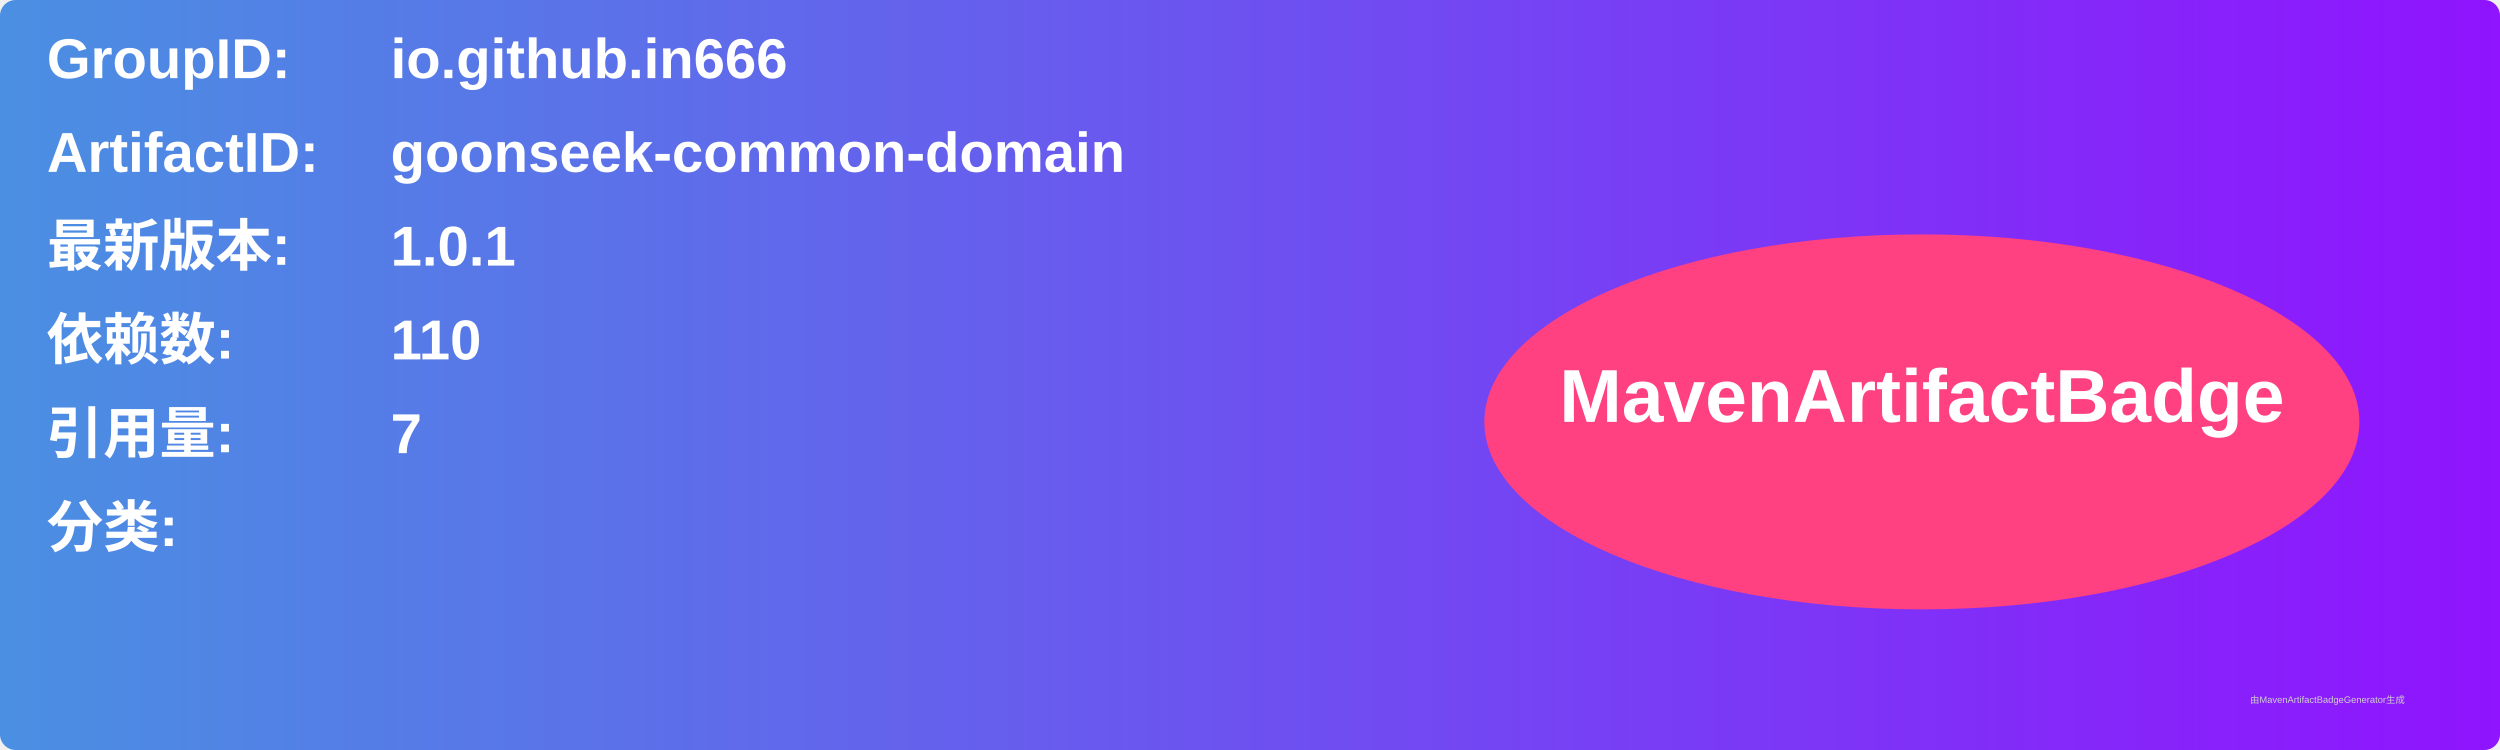
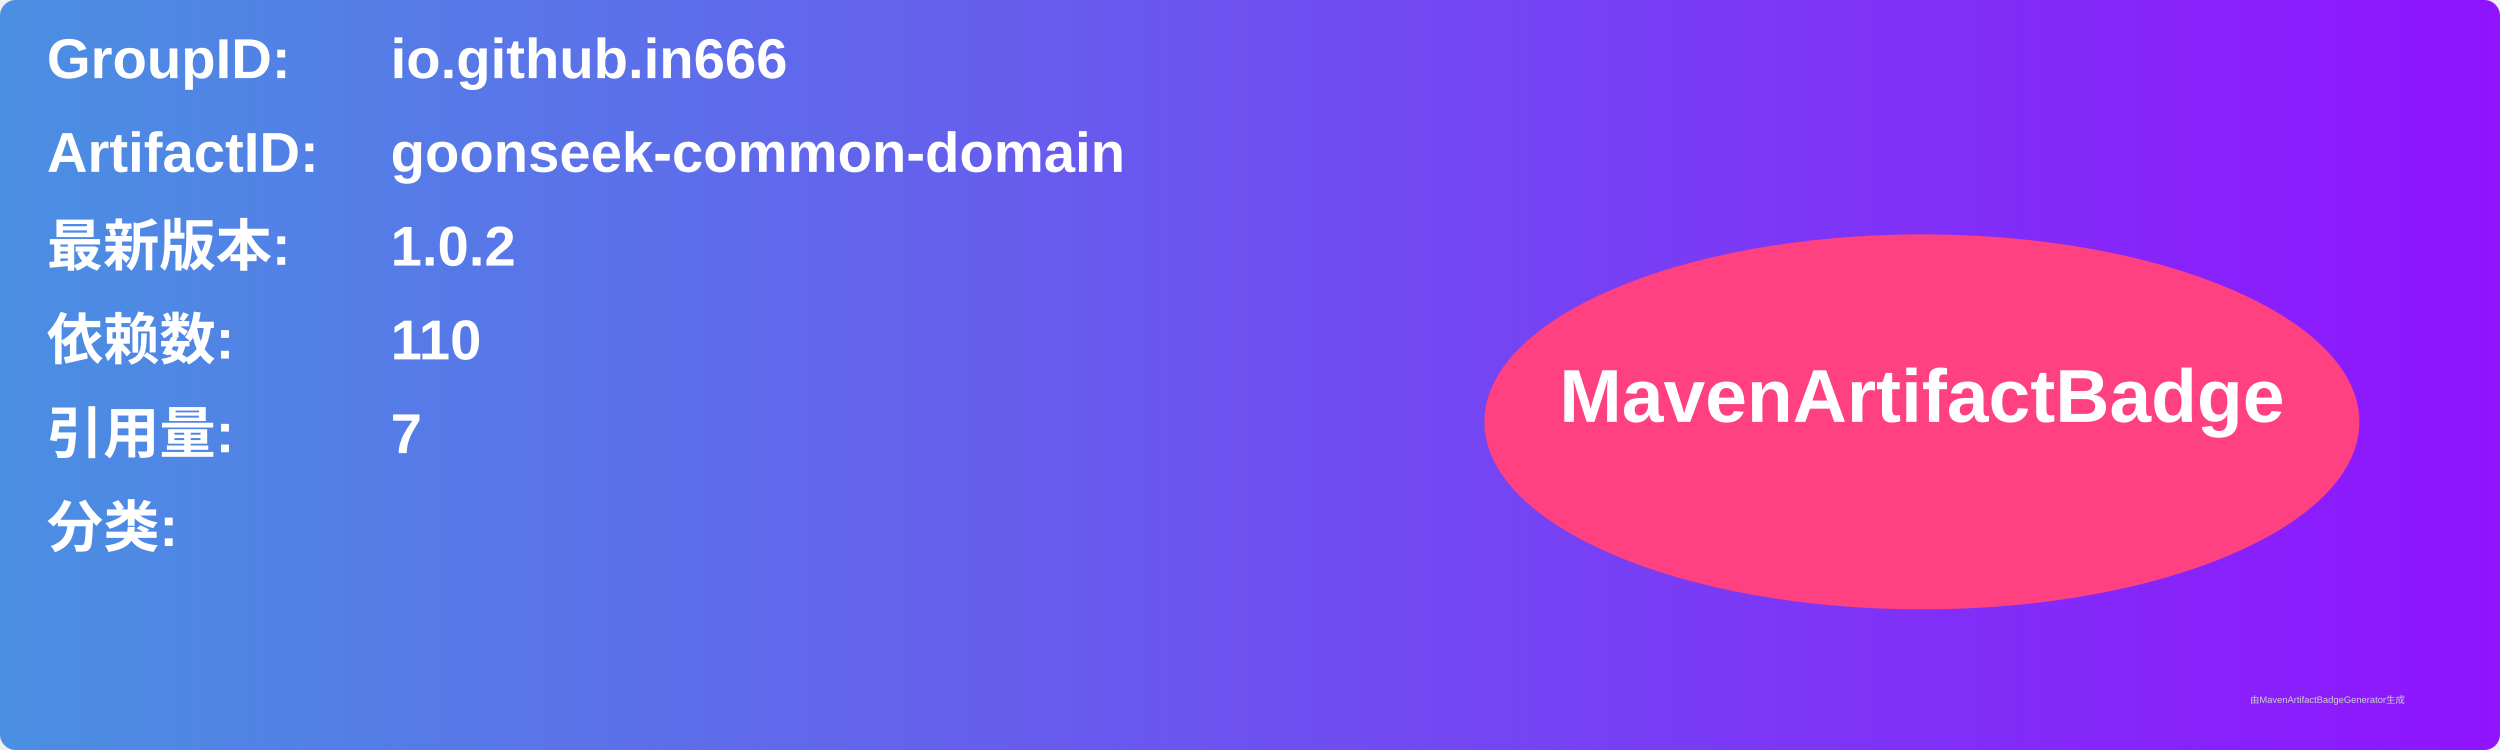
<svg xmlns="http://www.w3.org/2000/svg" width="800" height="240" viewBox="0 0 800 240">
  <linearGradient id="grad" x1="0%" y1="0%" x2="100%" y2="0%">
    <stop offset="0%" stop-color="#4a90e2" />
    <stop offset="100%" stop-color="#9013fe" />
  </linearGradient>
  <rect width="100%" height="100%" rx="5" ry="5" fill="url(#grad)" />
  <g transform="translate(15, 15)">
    <text x="0" y="10" font-family="Arial" font-size="18" fill="white" font-weight="bold" width="260">GroupID:</text>
    <text x="110" y="10" font-family="Arial" font-size="18" fill="white" font-weight="bold" width="460">io.github.in666</text>
    <text x="0" y="40" font-family="Arial" font-size="18" fill="white" font-weight="bold" width="260">ArtifactID:</text>
    <text x="110" y="40" font-family="Arial" font-size="18" fill="white" font-weight="bold" width="460">goonseek-common-domain</text>
    <text x="0" y="70" font-family="Arial" font-size="18" fill="white" font-weight="bold">最新版本:</text>
    <text x="110" y="70" font-family="Arial" font-size="18" fill="white" font-weight="bold">
-       <tspan font-weight="bold">1.0.1</tspan>
+       <tspan font-weight="bold">1.0.2</tspan>
    </text>
    <text x="0" y="100" font-family="Arial" font-size="18" fill="white" font-weight="bold">依赖数: </text>
    <text x="110" y="100" font-family="Arial" font-size="18" fill="white">
      <tspan font-weight="bold">110</tspan>
    </text>
    <text x="0" y="130" font-family="Arial" font-size="18" fill="white" font-weight="bold">引用量: </text>
    <text x="110" y="130" font-family="Arial" font-size="18" fill="white">
      <tspan font-weight="bold">7</tspan>
    </text>
    <text x="0" y="160" font-family="Arial" font-size="18" fill="white" font-weight="bold">分类:</text>
    <text x="10" y="190" font-family="Arial" font-size="10" fill="white">
      <tspan font-weight="bold" />
    </text>
    <ellipse cx="600" cy="120" rx="140" ry="60" fill="#ff4081" />
    <text x="600" y="120" text-anchor="middle" font-family="Arial" font-size="24" fill="white" font-weight="bold">MavenArtifactBadge</text>
  </g>
  <text x="720" y="225" font-family="Arial" font-size="3" fill="#d0d0d0">由MavenArtifactBadgeGenerator生成</text>
</svg>
